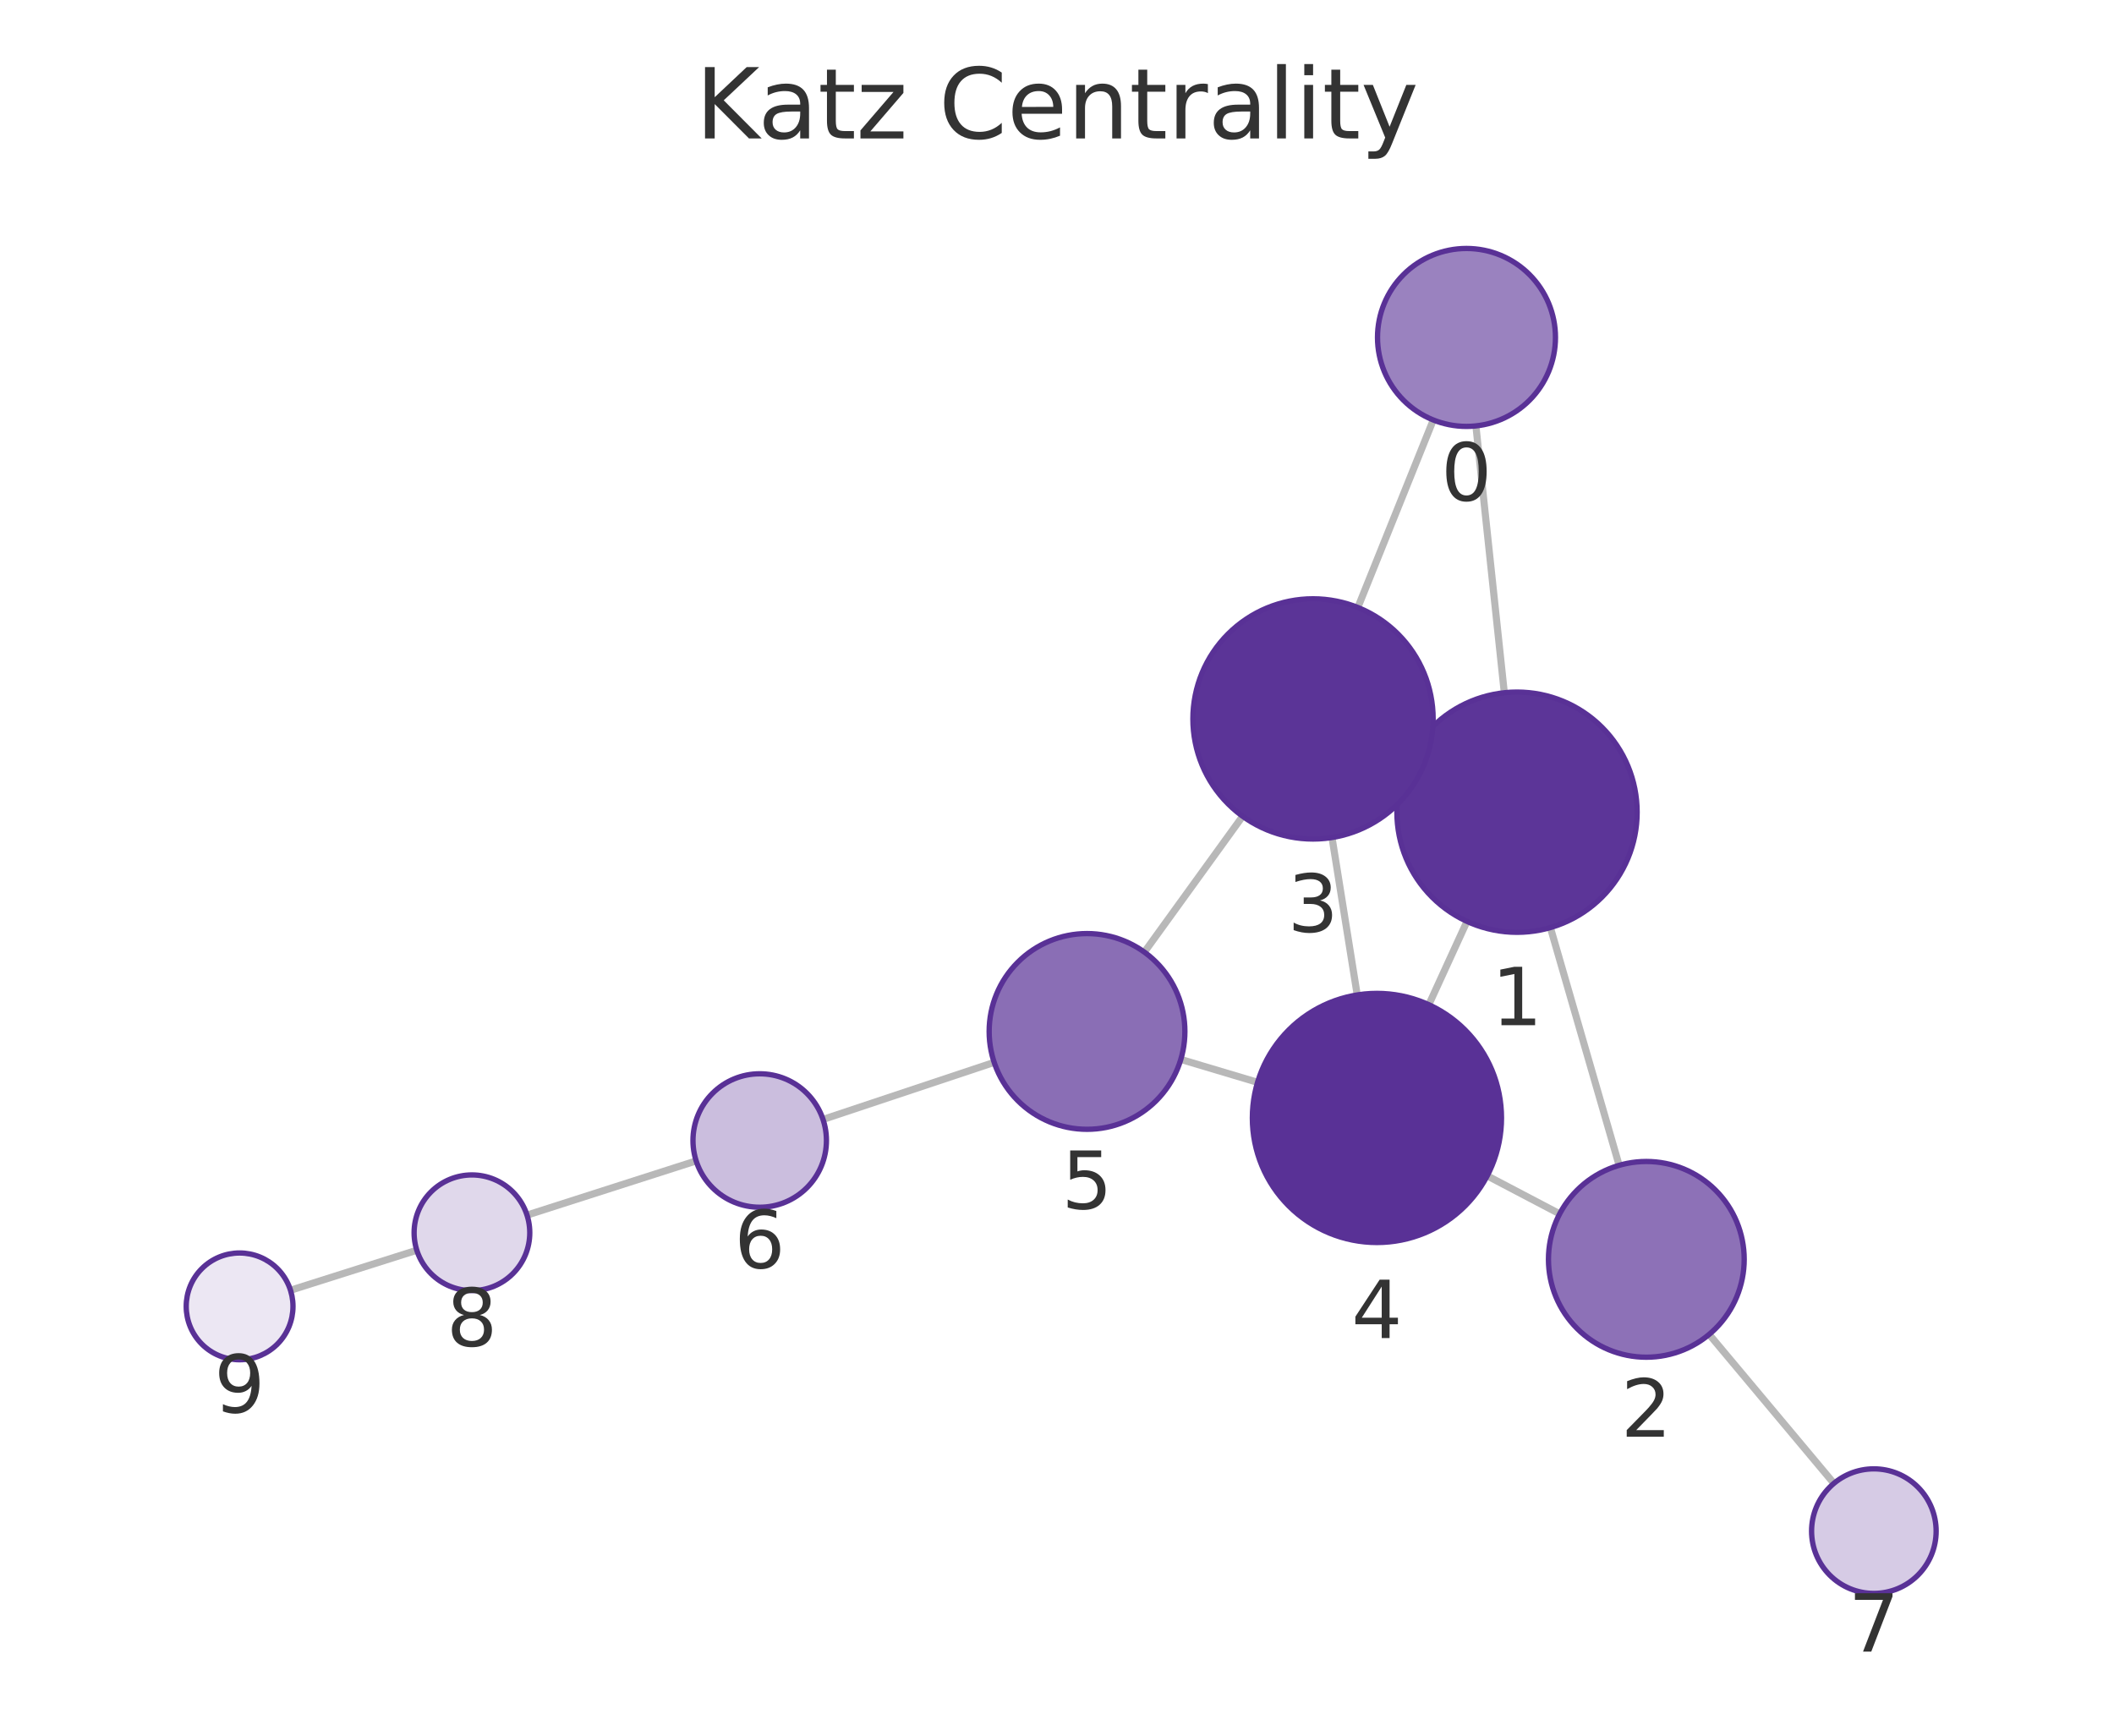
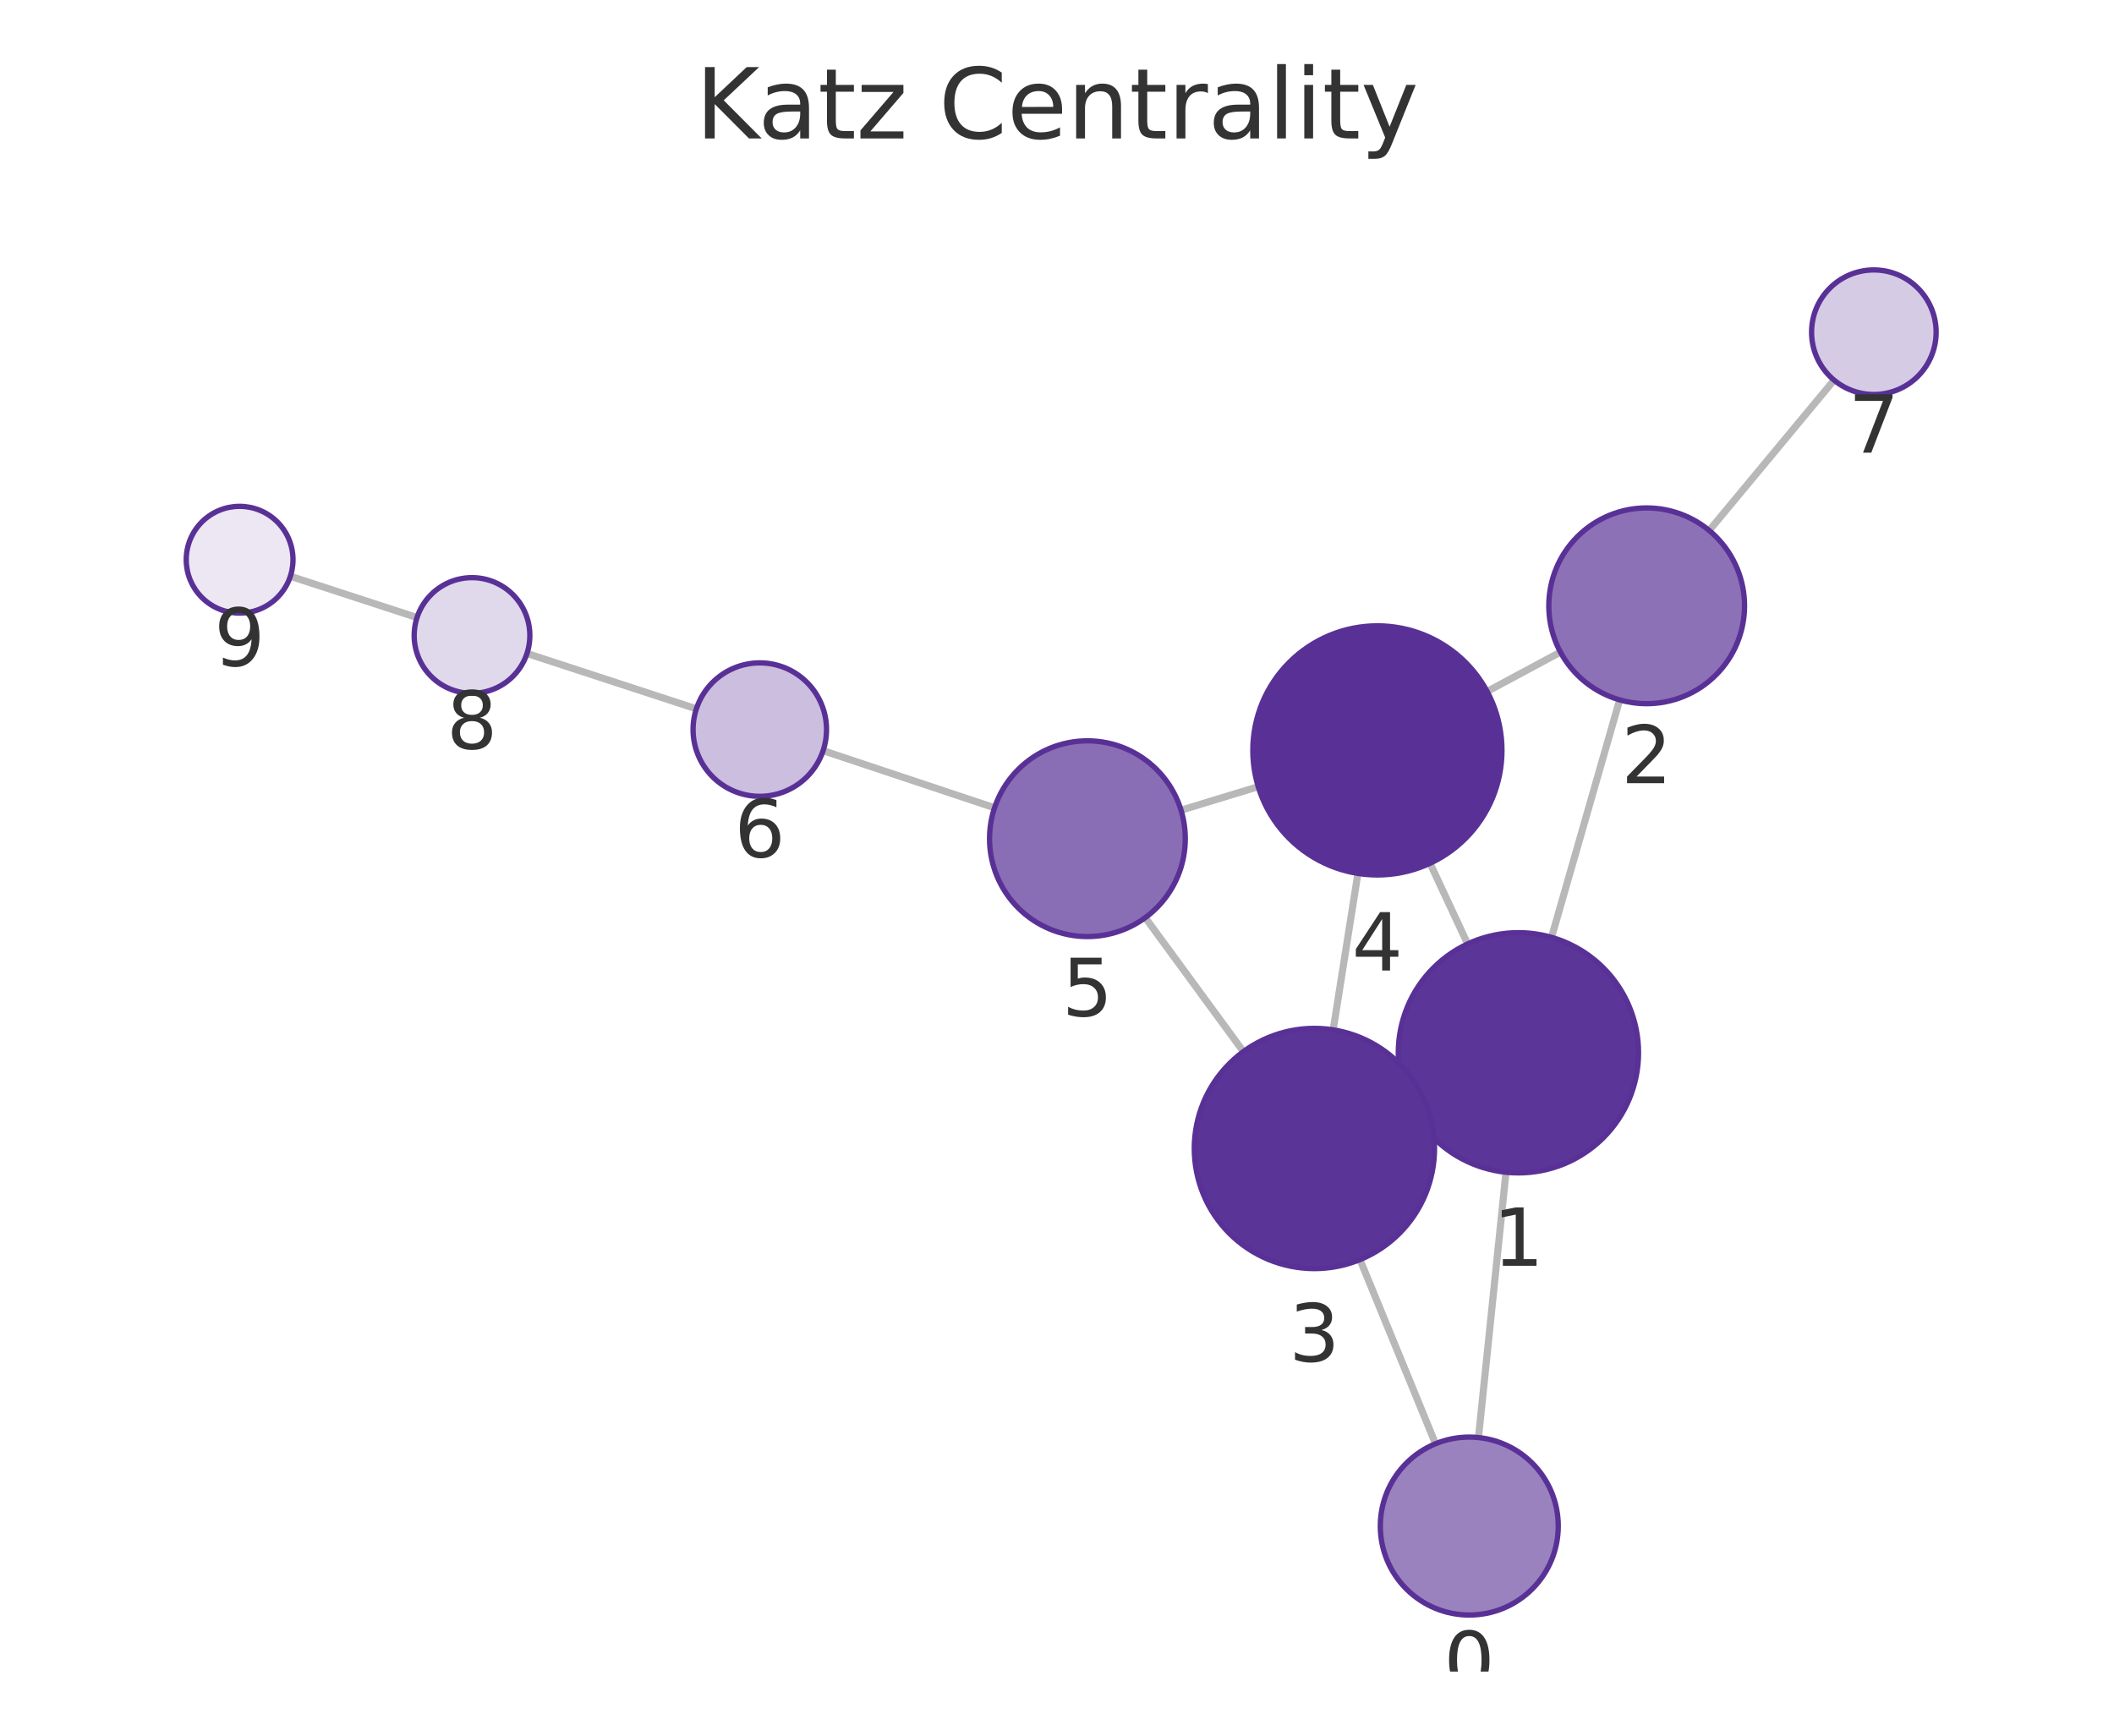
<svg xmlns="http://www.w3.org/2000/svg" xmlns:xlink="http://www.w3.org/1999/xlink" width="237.6pt" height="195.078pt" viewBox="0 0 237.6 195.078" version="1.1">
  <defs>
    <style type="text/css">*{stroke-linejoin: round; stroke-linecap: butt}</style>
  </defs>
  <g id="figure_1">
    <g id="patch_1">
      <path d="M 0 195.078  L 237.6 195.078  L 237.6 0  L 0 0  L 0 195.078  z " style="fill: none" />
    </g>
    <g id="axes_1">
      <g id="patch_2">
        <path d="M 7.2 187.878  L 230.4 187.878  L 230.4 21.558  L 7.2 21.558  L 7.2 187.878  z " style="fill: none" />
      </g>
      <g id="EdgeCollection_1">
-         <path d="M 165.882 47.87  L 169.075 77.862  " clip-path="url(#p9797bd872b)" style="fill: #b8b8b8; stroke: #b8b8b8; stroke-width: 0.8" />
-         <path d="M 161.092 47.203  L 152.613 68.278  " clip-path="url(#p9797bd872b)" style="fill: #b8b8b8; stroke: #b8b8b8; stroke-width: 0.8" />
-         <path d="M 174.254 104.255  L 181.981 130.977  " clip-path="url(#p9797bd872b)" style="fill: #b8b8b8; stroke: #b8b8b8; stroke-width: 0.8" />
-         <path d="M 158.226 85.672  L 159.852 86.416  " clip-path="url(#p9797bd872b)" style="fill: #b8b8b8; stroke: #b8b8b8; stroke-width: 0.8" />
-         <path d="M 164.88 103.559  L 160.59 112.923  " clip-path="url(#p9797bd872b)" style="fill: #b8b8b8; stroke: #b8b8b8; stroke-width: 0.8" />
-         <path d="M 175.297 136.432  L 167.154 132.158  " clip-path="url(#p9797bd872b)" style="fill: #b8b8b8; stroke: #b8b8b8; stroke-width: 0.8" />
-         <path d="M 192.098 149.979  L 206.116 166.724  " clip-path="url(#p9797bd872b)" style="fill: #b8b8b8; stroke: #b8b8b8; stroke-width: 0.8" />
-         <path d="M 149.71 94.132  L 152.544 111.827  " clip-path="url(#p9797bd872b)" style="fill: #b8b8b8; stroke: #b8b8b8; stroke-width: 0.8" />
-         <path d="M 139.664 91.742  L 128.62 107.014  " clip-path="url(#p9797bd872b)" style="fill: #b8b8b8; stroke: #b8b8b8; stroke-width: 0.8" />
-         <path d="M 141.343 121.648  L 132.715 119.073  " clip-path="url(#p9797bd872b)" style="fill: #b8b8b8; stroke: #b8b8b8; stroke-width: 0.8" />
-         <path d="M 111.738 119.406  L 92.501 125.817  " clip-path="url(#p9797bd872b)" style="fill: #b8b8b8; stroke: #b8b8b8; stroke-width: 0.8" />
-         <path d="M 78.244 130.478  L 59.233 136.572  " clip-path="url(#p9797bd872b)" style="fill: #b8b8b8; stroke: #b8b8b8; stroke-width: 0.8" />
-         <path d="M 46.847 140.519  L 32.65 145.017  " clip-path="url(#p9797bd872b)" style="fill: #b8b8b8; stroke: #b8b8b8; stroke-width: 0.8" />
+         <path d="M 166.171 161.575  L 169.265 131.756  " clip-path="url(#pa341d12d9d)" style="fill: #b8b8b8; stroke: #b8b8b8; stroke-width: 0.8" />
+         <path d="M 161.343 162.27  L 152.854 141.574  " clip-path="url(#pa341d12d9d)" style="fill: #b8b8b8; stroke: #b8b8b8; stroke-width: 0.8" />
+         <path d="M 174.382 105.352  L 182.041 78.663  " clip-path="url(#pa341d12d9d)" style="fill: #b8b8b8; stroke: #b8b8b8; stroke-width: 0.8" />
+         <path d="M 158.437 124.062  L 159.952 123.351  " clip-path="url(#pa341d12d9d)" style="fill: #b8b8b8; stroke: #b8b8b8; stroke-width: 0.8" />
+         <path d="M 164.953 106.093  L 160.727 97.029  " clip-path="url(#pa341d12d9d)" style="fill: #b8b8b8; stroke: #b8b8b8; stroke-width: 0.8" />
+         <path d="M 175.383 73.293  L 167.144 77.717  " clip-path="url(#pa341d12d9d)" style="fill: #b8b8b8; stroke: #b8b8b8; stroke-width: 0.8" />
+         <path d="M 192.102 59.626  L 206.137 42.723  " clip-path="url(#pa341d12d9d)" style="fill: #b8b8b8; stroke: #b8b8b8; stroke-width: 0.8" />
+         <path d="M 149.84 115.75  L 152.622 98.168  " clip-path="url(#pa341d12d9d)" style="fill: #b8b8b8; stroke: #b8b8b8; stroke-width: 0.8" />
+         <path d="M 139.751 118.195  L 128.719 103.138  " clip-path="url(#pa341d12d9d)" style="fill: #b8b8b8; stroke: #b8b8b8; stroke-width: 0.8" />
+         <path d="M 141.417 88.419  L 132.741 91.061  " clip-path="url(#pa341d12d9d)" style="fill: #b8b8b8; stroke: #b8b8b8; stroke-width: 0.8" />
+         <path d="M 111.781 90.79  L 92.511 84.372  " clip-path="url(#pa341d12d9d)" style="fill: #b8b8b8; stroke: #b8b8b8; stroke-width: 0.8" />
+         <path d="M 78.267 79.671  L 59.229 73.445  " clip-path="url(#pa341d12d9d)" style="fill: #b8b8b8; stroke: #b8b8b8; stroke-width: 0.8" />
+         <path d="M 46.871 69.41  L 32.635 64.769  " clip-path="url(#pa341d12d9d)" style="fill: #b8b8b8; stroke: #b8b8b8; stroke-width: 0.8" />
      </g>
      <g id="VertexCollection_1">
-         <path d="M 164.824 47.926  C 167.476 47.926 170.02 46.872 171.895 44.997  C 173.77 43.122 174.824 40.578 174.824 37.926  C 174.824 35.274 173.77 32.73 171.895 30.855  C 170.02 28.98 167.476 27.926 164.824 27.926  C 162.172 27.926 159.628 28.98 157.753 30.855  C 155.878 32.73 154.824 35.274 154.824 37.926  C 154.824 40.578 155.878 43.122 157.753 44.997  C 159.628 46.872 162.172 47.926 164.824 47.926  z " clip-path="url(#p9797bd872b)" style="fill: #9a82bf; stroke: #593196; stroke-width: 0.6" />
-         <path d="M 170.503 104.786  C 174.084 104.786 177.518 103.364 180.049 100.832  C 182.581 98.3 184.003 94.866 184.003 91.286  C 184.003 87.706 182.581 84.272 180.049 81.74  C 177.518 79.208 174.084 77.786 170.503 77.786  C 166.923 77.786 163.489 79.208 160.957 81.74  C 158.426 84.272 157.003 87.706 157.003 91.286  C 157.003 94.866 158.426 98.3 160.957 100.832  C 163.489 103.364 166.923 104.786 170.503 104.786  z " clip-path="url(#p9797bd872b)" style="fill: #5c3598; stroke: #593196; stroke-width: 0.6" />
-         <path d="M 185.037 152.544  C 187.954 152.544 190.752 151.385 192.815 149.323  C 194.878 147.26 196.037 144.462 196.037 141.544  C 196.037 138.627 194.878 135.829 192.815 133.766  C 190.752 131.703 187.954 130.544 185.037 130.544  C 182.12 130.544 179.322 131.703 177.259 133.766  C 175.196 135.829 174.037 138.627 174.037 141.544  C 174.037 144.462 175.196 147.26 177.259 149.323  C 179.322 151.385 182.12 152.544 185.037 152.544  z " clip-path="url(#p9797bd872b)" style="fill: #8d71b7; stroke: #593196; stroke-width: 0.6" />
-         <path d="M 147.575 94.302  C 151.155 94.302 154.589 92.88 157.121 90.348  C 159.652 87.817 161.075 84.383 161.075 80.802  C 161.075 77.222 159.652 73.788 157.121 71.256  C 154.589 68.725 151.155 67.302 147.575 67.302  C 143.994 67.302 140.56 68.725 138.029 71.256  C 135.497 73.788 134.075 77.222 134.075 80.802  C 134.075 84.383 135.497 87.817 138.029 90.348  C 140.56 92.88 143.994 94.302 147.575 94.302  z " clip-path="url(#p9797bd872b)" style="fill: #5b3497; stroke: #593196; stroke-width: 0.6" />
-         <path d="M 154.758 139.651  C 158.471 139.651 162.032 138.176 164.658 135.55  C 167.283 132.925 168.758 129.364 168.758 125.651  C 168.758 121.938 167.283 118.377 164.658 115.751  C 162.032 113.126 158.471 111.651 154.758 111.651  C 151.045 111.651 147.484 113.126 144.859 115.751  C 142.233 118.377 140.758 121.938 140.758 125.651  C 140.758 129.364 142.233 132.925 144.859 135.55  C 147.484 138.176 151.045 139.651 154.758 139.651  z " clip-path="url(#p9797bd872b)" style="fill: #593196; stroke: #593196; stroke-width: 0.6" />
-         <path d="M 122.174 126.928  C 125.091 126.928 127.89 125.769 129.952 123.706  C 132.015 121.643 133.174 118.845 133.174 115.928  C 133.174 113.011 132.015 110.213 129.952 108.15  C 127.89 106.087 125.091 104.928 122.174 104.928  C 119.257 104.928 116.459 106.087 114.396 108.15  C 112.333 110.213 111.174 113.011 111.174 115.928  C 111.174 118.845 112.333 121.643 114.396 123.706  C 116.459 125.769 119.257 126.928 122.174 126.928  z " clip-path="url(#p9797bd872b)" style="fill: #8a6eb5; stroke: #593196; stroke-width: 0.6" />
-         <path d="M 85.386 135.688  C 87.375 135.688 89.283 134.898 90.689 133.491  C 92.096 132.085 92.886 130.177 92.886 128.188  C 92.886 126.199 92.096 124.291 90.689 122.885  C 89.283 121.478 87.375 120.688 85.386 120.688  C 83.397 120.688 81.489 121.478 80.083 122.885  C 78.676 124.291 77.886 126.199 77.886 128.188  C 77.886 130.177 78.676 132.085 80.083 133.491  C 81.489 134.898 83.397 135.688 85.386 135.688  z " clip-path="url(#p9797bd872b)" style="fill: #cbbede; stroke: #593196; stroke-width: 0.6" />
-         <path d="M 210.61 179.091  C 212.466 179.091 214.247 178.354 215.559 177.041  C 216.872 175.728 217.61 173.948 217.61 172.091  C 217.61 170.235 216.872 168.454 215.559 167.141  C 214.247 165.829 212.466 165.091 210.61 165.091  C 208.753 165.091 206.973 165.829 205.66 167.141  C 204.347 168.454 203.61 170.235 203.61 172.091  C 203.61 173.948 204.347 175.728 205.66 177.041  C 206.973 178.354 208.753 179.091 210.61 179.091  z " clip-path="url(#p9797bd872b)" style="fill: #d6cbe5; stroke: #593196; stroke-width: 0.6" />
-         <path d="M 53.043 145.056  C 54.767 145.056 56.42 144.371 57.639 143.152  C 58.858 141.933 59.543 140.28 59.543 138.556  C 59.543 136.832 58.858 135.178 57.639 133.96  C 56.42 132.741 54.767 132.056 53.043 132.056  C 51.319 132.056 49.666 132.741 48.447 133.96  C 47.228 135.178 46.543 136.832 46.543 138.556  C 46.543 140.28 47.228 141.933 48.447 143.152  C 49.666 144.371 51.319 145.056 53.043 145.056  z " clip-path="url(#p9797bd872b)" style="fill: #e0d8eb; stroke: #593196; stroke-width: 0.6" />
-         <path d="M 26.93 152.829  C 28.521 152.829 30.048 152.197 31.173 151.071  C 32.298 149.946 32.93 148.42 32.93 146.829  C 32.93 145.238 32.298 143.711 31.173 142.586  C 30.048 141.461 28.521 140.829 26.93 140.829  C 25.339 140.829 23.813 141.461 22.688 142.586  C 21.562 143.711 20.93 145.238 20.93 146.829  C 20.93 148.42 21.562 149.946 22.688 151.071  C 23.813 152.197 25.339 152.829 26.93 152.829  z " clip-path="url(#p9797bd872b)" style="fill: #ece7f3; stroke: #593196; stroke-width: 0.6" />
+         <path d="M 165.138 181.521  C 167.79 181.521 170.334 180.468 172.209 178.592  C 174.085 176.717 175.138 174.173 175.138 171.521  C 175.138 168.869 174.085 166.326 172.209 164.45  C 170.334 162.575 167.79 161.521 165.138 161.521  C 162.486 161.521 159.943 162.575 158.067 164.45  C 156.192 166.326 155.138 168.869 155.138 171.521  C 155.138 174.173 156.192 176.717 158.067 178.592  C 159.943 180.468 162.486 181.521 165.138 181.521  z " clip-path="url(#pa341d12d9d)" style="fill: #9a82bf; stroke: #593196; stroke-width: 0.6" />
+         <path d="M 170.659 131.828  C 174.239 131.828 177.673 130.405 180.204 127.874  C 182.736 125.342 184.159 121.908 184.159 118.328  C 184.159 114.748 182.736 111.314 180.204 108.782  C 177.673 106.25 174.239 104.828 170.659 104.828  C 167.078 104.828 163.644 106.25 161.113 108.782  C 158.581 111.314 157.159 114.748 157.159 118.328  C 157.159 121.908 158.581 125.342 161.113 127.874  C 163.644 130.405 167.078 131.828 170.659 131.828  z " clip-path="url(#pa341d12d9d)" style="fill: #5c3598; stroke: #593196; stroke-width: 0.6" />
+         <path d="M 185.075 79.089  C 187.992 79.089 190.79 77.93 192.853 75.867  C 194.916 73.805 196.075 71.007 196.075 68.089  C 196.075 65.172 194.916 62.374 192.853 60.311  C 190.79 58.248 187.992 57.089 185.075 57.089  C 182.157 57.089 179.359 58.248 177.297 60.311  C 175.234 62.374 174.075 65.172 174.075 68.089  C 174.075 71.007 175.234 73.805 177.297 75.867  C 179.359 77.93 182.157 79.089 185.075 79.089  z " clip-path="url(#pa341d12d9d)" style="fill: #8d71b7; stroke: #593196; stroke-width: 0.6" />
+         <path d="M 147.73 142.584  C 151.31 142.584 154.744 141.162 157.276 138.63  C 159.807 136.099 161.23 132.665 161.23 129.084  C 161.23 125.504 159.807 122.07 157.276 119.539  C 154.744 117.007 151.31 115.584 147.73 115.584  C 144.15 115.584 140.716 117.007 138.184 119.539  C 135.652 122.07 134.23 125.504 134.23 129.084  C 134.23 132.665 135.652 136.099 138.184 138.63  C 140.716 141.162 144.15 142.584 147.73 142.584  z " clip-path="url(#pa341d12d9d)" style="fill: #5b3497; stroke: #593196; stroke-width: 0.6" />
+         <path d="M 154.81 98.34  C 158.523 98.34 162.084 96.865 164.71 94.24  C 167.335 91.615 168.81 88.053 168.81 84.34  C 168.81 80.628 167.335 77.066 164.71 74.441  C 162.084 71.816 158.523 70.34 154.81 70.34  C 151.097 70.34 147.536 71.816 144.911 74.441  C 142.285 77.066 140.81 80.628 140.81 84.34  C 140.81 88.053 142.285 91.615 144.911 94.24  C 147.536 96.865 151.097 98.34 154.81 98.34  z " clip-path="url(#pa341d12d9d)" style="fill: #593196; stroke: #593196; stroke-width: 0.6" />
+         <path d="M 122.218 105.265  C 125.135 105.265 127.933 104.106 129.996 102.043  C 132.059 99.98 133.218 97.182 133.218 94.265  C 133.218 91.348 132.059 88.55 129.996 86.487  C 127.933 84.424 125.135 83.265 122.218 83.265  C 119.3 83.265 116.502 84.424 114.439 86.487  C 112.377 88.55 111.218 91.348 111.218 94.265  C 111.218 97.182 112.377 99.98 114.439 102.043  C 116.502 104.106 119.3 105.265 122.218 105.265  z " clip-path="url(#pa341d12d9d)" style="fill: #8a6eb5; stroke: #593196; stroke-width: 0.6" />
+         <path d="M 85.396 89.503  C 87.385 89.503 89.292 88.713 90.699 87.306  C 92.105 85.9 92.896 83.992 92.896 82.003  C 92.896 80.014 92.105 78.106 90.699 76.699  C 89.292 75.293 87.385 74.503 85.396 74.503  C 83.407 74.503 81.499 75.293 80.092 76.699  C 78.686 78.106 77.896 80.014 77.896 82.003  C 77.896 83.992 78.686 85.9 80.092 87.306  C 81.499 88.713 83.407 89.503 85.396 89.503  z " clip-path="url(#pa341d12d9d)" style="fill: #cbbede; stroke: #593196; stroke-width: 0.6" />
+         <path d="M 210.609 44.338  C 212.465 44.338 214.246 43.6 215.559 42.288  C 216.871 40.975 217.609 39.194 217.609 37.338  C 217.609 35.482 216.871 33.701 215.559 32.388  C 214.246 31.075 212.465 30.338 210.609 30.338  C 208.753 30.338 206.972 31.075 205.659 32.388  C 204.346 33.701 203.609 35.482 203.609 37.338  C 203.609 39.194 204.346 40.975 205.659 42.288  C 206.972 43.6 208.753 44.338 210.609 44.338  z " clip-path="url(#pa341d12d9d)" style="fill: #d6cbe5; stroke: #593196; stroke-width: 0.6" />
+         <path d="M 53.051 77.924  C 54.775 77.924 56.428 77.24 57.647 76.021  C 58.866 74.802 59.551 73.148 59.551 71.424  C 59.551 69.701 58.866 68.047 57.647 66.828  C 56.428 65.609 54.775 64.924 53.051 64.924  C 51.327 64.924 49.674 65.609 48.455 66.828  C 47.236 68.047 46.551 69.701 46.551 71.424  C 46.551 73.148 47.236 74.802 48.455 76.021  C 49.674 77.24 51.327 77.924 53.051 77.924  z " clip-path="url(#pa341d12d9d)" style="fill: #e0d8eb; stroke: #593196; stroke-width: 0.6" />
+         <path d="M 26.931 68.909  C 28.522 68.909 30.048 68.277 31.173 67.152  C 32.299 66.027 32.931 64.5 32.931 62.909  C 32.931 61.318 32.299 59.792 31.173 58.667  C 30.048 57.541 28.522 56.909 26.931 56.909  C 25.34 56.909 23.813 57.541 22.688 58.667  C 21.563 59.792 20.931 61.318 20.931 62.909  C 20.931 64.5 21.563 66.027 22.688 67.152  C 23.813 68.277 25.34 68.909 26.931 68.909  z " clip-path="url(#pa341d12d9d)" style="fill: #ece7f3; stroke: #593196; stroke-width: 0.6" />
      </g>
      <g id="text_1">
-         <g clip-path="url(#p9797bd872b)">
-           <g style="fill: #333333" transform="translate(161.9608 56.26375) scale(0.09 -0.09)">
+         <g clip-path="url(#pa341d12d9d)">
+           <g style="fill: #333333" transform="translate(162.2753 189.8593) scale(0.09 -0.09)">
            <defs>
              <path id="DejaVuSans-13" d="M 2034 4250  Q 1547 4250 1301 3770  Q 1056 3291 1056 2328  Q 1056 1369 1301 889  Q 1547 409 2034 409  Q 2525 409 2770 889  Q 3016 1369 3016 2328  Q 3016 3291 2770 3770  Q 2525 4250 2034 4250  z M 2034 4750  Q 2819 4750 3233 4129  Q 3647 3509 3647 2328  Q 3647 1150 3233 529  Q 2819 -91 2034 -91  Q 1250 -91 836 529  Q 422 1150 422 2328  Q 422 3509 836 4129  Q 1250 4750 2034 4750  z " transform="scale(0.015625)" />
            </defs>
            <use xlink:href="#DejaVuSans-13" />
          </g>
        </g>
      </g>
      <g id="text_2">
-         <g clip-path="url(#p9797bd872b)">
-           <g style="fill: #333333" transform="translate(167.6402 115.2239) scale(0.09 -0.09)">
+         <g clip-path="url(#pa341d12d9d)">
+           <g style="fill: #333333" transform="translate(167.7954 142.2658) scale(0.09 -0.09)">
            <defs>
              <path id="DejaVuSans-14" d="M 794 531  L 1825 531  L 1825 4091  L 703 3866  L 703 4441  L 1819 4666  L 2450 4666  L 2450 531  L 3481 531  L 3481 0  L 794 0  L 794 531  z " transform="scale(0.015625)" />
            </defs>
            <use xlink:href="#DejaVuSans-14" />
          </g>
        </g>
      </g>
      <g id="text_3">
-         <g clip-path="url(#p9797bd872b)">
-           <g style="fill: #333333" transform="translate(182.174 161.4823) scale(0.09 -0.09)">
+         <g clip-path="url(#pa341d12d9d)">
+           <g style="fill: #333333" transform="translate(182.2116 88.02719) scale(0.09 -0.09)">
            <defs>
              <path id="DejaVuSans-15" d="M 1228 531  L 3431 531  L 3431 0  L 469 0  L 469 531  Q 828 903 1448 1529  Q 2069 2156 2228 2338  Q 2531 2678 2651 2914  Q 2772 3150 2772 3378  Q 2772 3750 2511 3984  Q 2250 4219 1831 4219  Q 1534 4219 1204 4116  Q 875 4013 500 3803  L 500 4441  Q 881 4594 1212 4672  Q 1544 4750 1819 4750  Q 2544 4750 2975 4387  Q 3406 4025 3406 3419  Q 3406 3131 3298 2873  Q 3191 2616 2906 2266  Q 2828 2175 2409 1742  Q 1991 1309 1228 531  z " transform="scale(0.015625)" />
            </defs>
            <use xlink:href="#DejaVuSans-15" />
          </g>
        </g>
      </g>
      <g id="text_4">
-         <g clip-path="url(#p9797bd872b)">
-           <g style="fill: #333333" transform="translate(144.7115 104.7402) scale(0.09 -0.09)">
+         <g clip-path="url(#pa341d12d9d)">
+           <g style="fill: #333333" transform="translate(144.8668 153.0223) scale(0.09 -0.09)">
            <defs>
              <path id="DejaVuSans-16" d="M 2597 2516  Q 3050 2419 3304 2112  Q 3559 1806 3559 1356  Q 3559 666 3084 287  Q 2609 -91 1734 -91  Q 1441 -91 1130 -33  Q 819 25 488 141  L 488 750  Q 750 597 1062 519  Q 1375 441 1716 441  Q 2309 441 2620 675  Q 2931 909 2931 1356  Q 2931 1769 2642 2001  Q 2353 2234 1838 2234  L 1294 2234  L 1294 2753  L 1863 2753  Q 2328 2753 2575 2939  Q 2822 3125 2822 3475  Q 2822 3834 2567 4026  Q 2313 4219 1838 4219  Q 1578 4219 1281 4162  Q 984 4106 628 3988  L 628 4550  Q 988 4650 1302 4700  Q 1616 4750 1894 4750  Q 2613 4750 3031 4423  Q 3450 4097 3450 3541  Q 3450 3153 3228 2886  Q 3006 2619 2597 2516  z " transform="scale(0.015625)" />
            </defs>
            <use xlink:href="#DejaVuSans-16" />
          </g>
        </g>
      </g>
      <g id="text_5">
-         <g clip-path="url(#p9797bd872b)">
-           <g style="fill: #333333" transform="translate(151.8952 150.3887) scale(0.09 -0.09)">
+         <g clip-path="url(#pa341d12d9d)">
+           <g style="fill: #333333" transform="translate(151.9471 109.0783) scale(0.09 -0.09)">
            <defs>
              <path id="DejaVuSans-17" d="M 2419 4116  L 825 1625  L 2419 1625  L 2419 4116  z M 2253 4666  L 3047 4666  L 3047 1625  L 3713 1625  L 3713 1100  L 3047 1100  L 3047 0  L 2419 0  L 2419 1100  L 313 1100  L 313 1709  L 2253 4666  z " transform="scale(0.015625)" />
            </defs>
            <use xlink:href="#DejaVuSans-17" />
          </g>
        </g>
      </g>
      <g id="text_6">
-         <g clip-path="url(#p9797bd872b)">
-           <g style="fill: #333333" transform="translate(119.311 135.8658) scale(0.09 -0.09)">
+         <g clip-path="url(#pa341d12d9d)">
+           <g style="fill: #333333" transform="translate(119.3544 114.2029) scale(0.09 -0.09)">
            <defs>
              <path id="DejaVuSans-18" d="M 691 4666  L 3169 4666  L 3169 4134  L 1269 4134  L 1269 2991  Q 1406 3038 1543 3061  Q 1681 3084 1819 3084  Q 2600 3084 3056 2656  Q 3513 2228 3513 1497  Q 3513 744 3044 326  Q 2575 -91 1722 -91  Q 1428 -91 1123 -41  Q 819 9 494 109  L 494 744  Q 775 591 1075 516  Q 1375 441 1709 441  Q 2250 441 2565 725  Q 2881 1009 2881 1497  Q 2881 1984 2565 2268  Q 2250 2553 1709 2553  Q 1456 2553 1204 2497  Q 953 2441 691 2322  L 691 4666  z " transform="scale(0.015625)" />
            </defs>
            <use xlink:href="#DejaVuSans-18" />
          </g>
        </g>
      </g>
      <g id="text_7">
-         <g clip-path="url(#p9797bd872b)">
-           <g style="fill: #333333" transform="translate(82.52271 142.526) scale(0.09 -0.09)">
+         <g clip-path="url(#pa341d12d9d)">
+           <g style="fill: #333333" transform="translate(82.53251 96.34067) scale(0.09 -0.09)">
            <defs>
              <path id="DejaVuSans-19" d="M 2113 2584  Q 1688 2584 1439 2293  Q 1191 2003 1191 1497  Q 1191 994 1439 701  Q 1688 409 2113 409  Q 2538 409 2786 701  Q 3034 994 3034 1497  Q 3034 2003 2786 2293  Q 2538 2584 2113 2584  z M 3366 4563  L 3366 3988  Q 3128 4100 2886 4159  Q 2644 4219 2406 4219  Q 1781 4219 1451 3797  Q 1122 3375 1075 2522  Q 1259 2794 1537 2939  Q 1816 3084 2150 3084  Q 2853 3084 3261 2657  Q 3669 2231 3669 1497  Q 3669 778 3244 343  Q 2819 -91 2113 -91  Q 1303 -91 875 529  Q 447 1150 447 2328  Q 447 3434 972 4092  Q 1497 4750 2381 4750  Q 2619 4750 2861 4703  Q 3103 4656 3366 4563  z " transform="scale(0.015625)" />
            </defs>
            <use xlink:href="#DejaVuSans-19" />
          </g>
        </g>
      </g>
      <g id="text_8">
-         <g clip-path="url(#p9797bd872b)">
-           <g style="fill: #333333" transform="translate(207.7464 185.6291) scale(0.09 -0.09)">
+         <g clip-path="url(#pa341d12d9d)">
+           <g style="fill: #333333" transform="translate(207.7458 50.87582) scale(0.09 -0.09)">
            <defs>
              <path id="DejaVuSans-1a" d="M 525 4666  L 3525 4666  L 3525 4397  L 1831 0  L 1172 0  L 2766 4134  L 525 4134  L 525 4666  z " transform="scale(0.015625)" />
            </defs>
            <use xlink:href="#DejaVuSans-1a" />
          </g>
        </g>
      </g>
      <g id="text_9">
-         <g clip-path="url(#p9797bd872b)">
-           <g style="fill: #333333" transform="translate(50.17983 151.2936) scale(0.09 -0.09)">
+         <g clip-path="url(#pa341d12d9d)">
+           <g style="fill: #333333" transform="translate(50.18769 84.1623) scale(0.09 -0.09)">
            <defs>
              <path id="DejaVuSans-1b" d="M 2034 2216  Q 1584 2216 1326 1975  Q 1069 1734 1069 1313  Q 1069 891 1326 650  Q 1584 409 2034 409  Q 2484 409 2743 651  Q 3003 894 3003 1313  Q 3003 1734 2745 1975  Q 2488 2216 2034 2216  z M 1403 2484  Q 997 2584 770 2862  Q 544 3141 544 3541  Q 544 4100 942 4425  Q 1341 4750 2034 4750  Q 2731 4750 3128 4425  Q 3525 4100 3525 3541  Q 3525 3141 3298 2862  Q 3072 2584 2669 2484  Q 3125 2378 3379 2068  Q 3634 1759 3634 1313  Q 3634 634 3220 271  Q 2806 -91 2034 -91  Q 1263 -91 848 271  Q 434 634 434 1313  Q 434 1759 690 2068  Q 947 2378 1403 2484  z M 1172 3481  Q 1172 3119 1398 2916  Q 1625 2713 2034 2713  Q 2441 2713 2670 2916  Q 2900 3119 2900 3481  Q 2900 3844 2670 4047  Q 2441 4250 2034 4250  Q 1625 4250 1398 4047  Q 1172 3844 1172 3481  z " transform="scale(0.015625)" />
            </defs>
            <use xlink:href="#DejaVuSans-1b" />
          </g>
        </g>
      </g>
      <g id="text_10">
-         <g clip-path="url(#p9797bd872b)">
-           <g style="fill: #333333" transform="translate(24.06705 158.7667) scale(0.09 -0.09)">
+         <g clip-path="url(#pa341d12d9d)">
+           <g style="fill: #333333" transform="translate(24.0676 74.84717) scale(0.09 -0.09)">
            <defs>
              <path id="DejaVuSans-1c" d="M 703 97  L 703 672  Q 941 559 1184 500  Q 1428 441 1663 441  Q 2288 441 2617 861  Q 2947 1281 2994 2138  Q 2813 1869 2534 1725  Q 2256 1581 1919 1581  Q 1219 1581 811 2004  Q 403 2428 403 3163  Q 403 3881 828 4315  Q 1253 4750 1959 4750  Q 2769 4750 3195 4129  Q 3622 3509 3622 2328  Q 3622 1225 3098 567  Q 2575 -91 1691 -91  Q 1453 -91 1209 -44  Q 966 3 703 97  z M 1959 2075  Q 2384 2075 2632 2365  Q 2881 2656 2881 3163  Q 2881 3666 2632 3958  Q 2384 4250 1959 4250  Q 1534 4250 1286 3958  Q 1038 3666 1038 3163  Q 1038 2656 1286 2365  Q 1534 2075 1959 2075  z " transform="scale(0.015625)" />
            </defs>
            <use xlink:href="#DejaVuSans-1c" />
          </g>
        </g>
      </g>
      <g id="matplotlib.axis_1" />
      <g id="matplotlib.axis_2" />
      <g id="text_11">
        <g style="fill: #333333" transform="translate(78.16273 15.55828) scale(0.11 -0.11)">
          <defs>
            <path id="DejaVuSans-2e" d="M 628 4666  L 1259 4666  L 1259 2694  L 3353 4666  L 4166 4666  L 1850 2491  L 4331 0  L 3500 0  L 1259 2247  L 1259 0  L 628 0  L 628 4666  z " transform="scale(0.015625)" />
            <path id="DejaVuSans-44" d="M 2194 1759  Q 1497 1759 1228 1600  Q 959 1441 959 1056  Q 959 750 1161 570  Q 1363 391 1709 391  Q 2188 391 2477 730  Q 2766 1069 2766 1631  L 2766 1759  L 2194 1759  z M 3341 1997  L 3341 0  L 2766 0  L 2766 531  Q 2569 213 2275 61  Q 1981 -91 1556 -91  Q 1019 -91 701 211  Q 384 513 384 1019  Q 384 1609 779 1909  Q 1175 2209 1959 2209  L 2766 2209  L 2766 2266  Q 2766 2663 2505 2880  Q 2244 3097 1772 3097  Q 1472 3097 1187 3025  Q 903 2953 641 2809  L 641 3341  Q 956 3463 1253 3523  Q 1550 3584 1831 3584  Q 2591 3584 2966 3190  Q 3341 2797 3341 1997  z " transform="scale(0.015625)" />
            <path id="DejaVuSans-57" d="M 1172 4494  L 1172 3500  L 2356 3500  L 2356 3053  L 1172 3053  L 1172 1153  Q 1172 725 1289 603  Q 1406 481 1766 481  L 2356 481  L 2356 0  L 1766 0  Q 1100 0 847 248  Q 594 497 594 1153  L 594 3053  L 172 3053  L 172 3500  L 594 3500  L 594 4494  L 1172 4494  z " transform="scale(0.015625)" />
            <path id="DejaVuSans-5d" d="M 353 3500  L 3084 3500  L 3084 2975  L 922 459  L 3084 459  L 3084 0  L 275 0  L 275 525  L 2438 3041  L 353 3041  L 353 3500  z " transform="scale(0.015625)" />
            <path id="DejaVuSans-3" transform="scale(0.015625)" />
            <path id="DejaVuSans-26" d="M 4122 4306  L 4122 3641  Q 3803 3938 3442 4084  Q 3081 4231 2675 4231  Q 1875 4231 1450 3742  Q 1025 3253 1025 2328  Q 1025 1406 1450 917  Q 1875 428 2675 428  Q 3081 428 3442 575  Q 3803 722 4122 1019  L 4122 359  Q 3791 134 3420 21  Q 3050 -91 2638 -91  Q 1578 -91 968 557  Q 359 1206 359 2328  Q 359 3453 968 4101  Q 1578 4750 2638 4750  Q 3056 4750 3426 4639  Q 3797 4528 4122 4306  z " transform="scale(0.015625)" />
            <path id="DejaVuSans-48" d="M 3597 1894  L 3597 1613  L 953 1613  Q 991 1019 1311 708  Q 1631 397 2203 397  Q 2534 397 2845 478  Q 3156 559 3463 722  L 3463 178  Q 3153 47 2828 -22  Q 2503 -91 2169 -91  Q 1331 -91 842 396  Q 353 884 353 1716  Q 353 2575 817 3079  Q 1281 3584 2069 3584  Q 2775 3584 3186 3129  Q 3597 2675 3597 1894  z M 3022 2063  Q 3016 2534 2758 2815  Q 2500 3097 2075 3097  Q 1594 3097 1305 2825  Q 1016 2553 972 2059  L 3022 2063  z " transform="scale(0.015625)" />
            <path id="DejaVuSans-51" d="M 3513 2113  L 3513 0  L 2938 0  L 2938 2094  Q 2938 2591 2744 2837  Q 2550 3084 2163 3084  Q 1697 3084 1428 2787  Q 1159 2491 1159 1978  L 1159 0  L 581 0  L 581 3500  L 1159 3500  L 1159 2956  Q 1366 3272 1645 3428  Q 1925 3584 2291 3584  Q 2894 3584 3203 3211  Q 3513 2838 3513 2113  z " transform="scale(0.015625)" />
            <path id="DejaVuSans-55" d="M 2631 2963  Q 2534 3019 2420 3045  Q 2306 3072 2169 3072  Q 1681 3072 1420 2755  Q 1159 2438 1159 1844  L 1159 0  L 581 0  L 581 3500  L 1159 3500  L 1159 2956  Q 1341 3275 1631 3429  Q 1922 3584 2338 3584  Q 2397 3584 2469 3576  Q 2541 3569 2628 3553  L 2631 2963  z " transform="scale(0.015625)" />
            <path id="DejaVuSans-4f" d="M 603 4863  L 1178 4863  L 1178 0  L 603 0  L 603 4863  z " transform="scale(0.015625)" />
            <path id="DejaVuSans-4c" d="M 603 3500  L 1178 3500  L 1178 0  L 603 0  L 603 3500  z M 603 4863  L 1178 4863  L 1178 4134  L 603 4134  L 603 4863  z " transform="scale(0.015625)" />
            <path id="DejaVuSans-5c" d="M 2059 -325  Q 1816 -950 1584 -1140  Q 1353 -1331 966 -1331  L 506 -1331  L 506 -850  L 844 -850  Q 1081 -850 1212 -737  Q 1344 -625 1503 -206  L 1606 56  L 191 3500  L 800 3500  L 1894 763  L 2988 3500  L 3597 3500  L 2059 -325  z " transform="scale(0.015625)" />
          </defs>
          <use xlink:href="#DejaVuSans-2e" />
          <use xlink:href="#DejaVuSans-44" transform="translate(63.82812 0)" />
          <use xlink:href="#DejaVuSans-57" transform="translate(125.1094 0)" />
          <use xlink:href="#DejaVuSans-5d" transform="translate(164.3125 0)" />
          <use xlink:href="#DejaVuSans-3" transform="translate(216.7969 0)" />
          <use xlink:href="#DejaVuSans-26" transform="translate(248.5781 0)" />
          <use xlink:href="#DejaVuSans-48" transform="translate(318.4062 0)" />
          <use xlink:href="#DejaVuSans-51" transform="translate(379.9375 0)" />
          <use xlink:href="#DejaVuSans-57" transform="translate(443.3125 0)" />
          <use xlink:href="#DejaVuSans-55" transform="translate(482.5156 0)" />
          <use xlink:href="#DejaVuSans-44" transform="translate(523.625 0)" />
          <use xlink:href="#DejaVuSans-4f" transform="translate(584.9062 0)" />
          <use xlink:href="#DejaVuSans-4c" transform="translate(612.6875 0)" />
          <use xlink:href="#DejaVuSans-57" transform="translate(640.4688 0)" />
          <use xlink:href="#DejaVuSans-5c" transform="translate(679.6719 0)" />
        </g>
      </g>
    </g>
  </g>
  <defs>
-     <clipPath id="p9797bd872b">
+     <clipPath id="pa341d12d9d">
      <rect x="7.2" y="21.558" width="223.2" height="166.32" />
    </clipPath>
  </defs>
</svg>
